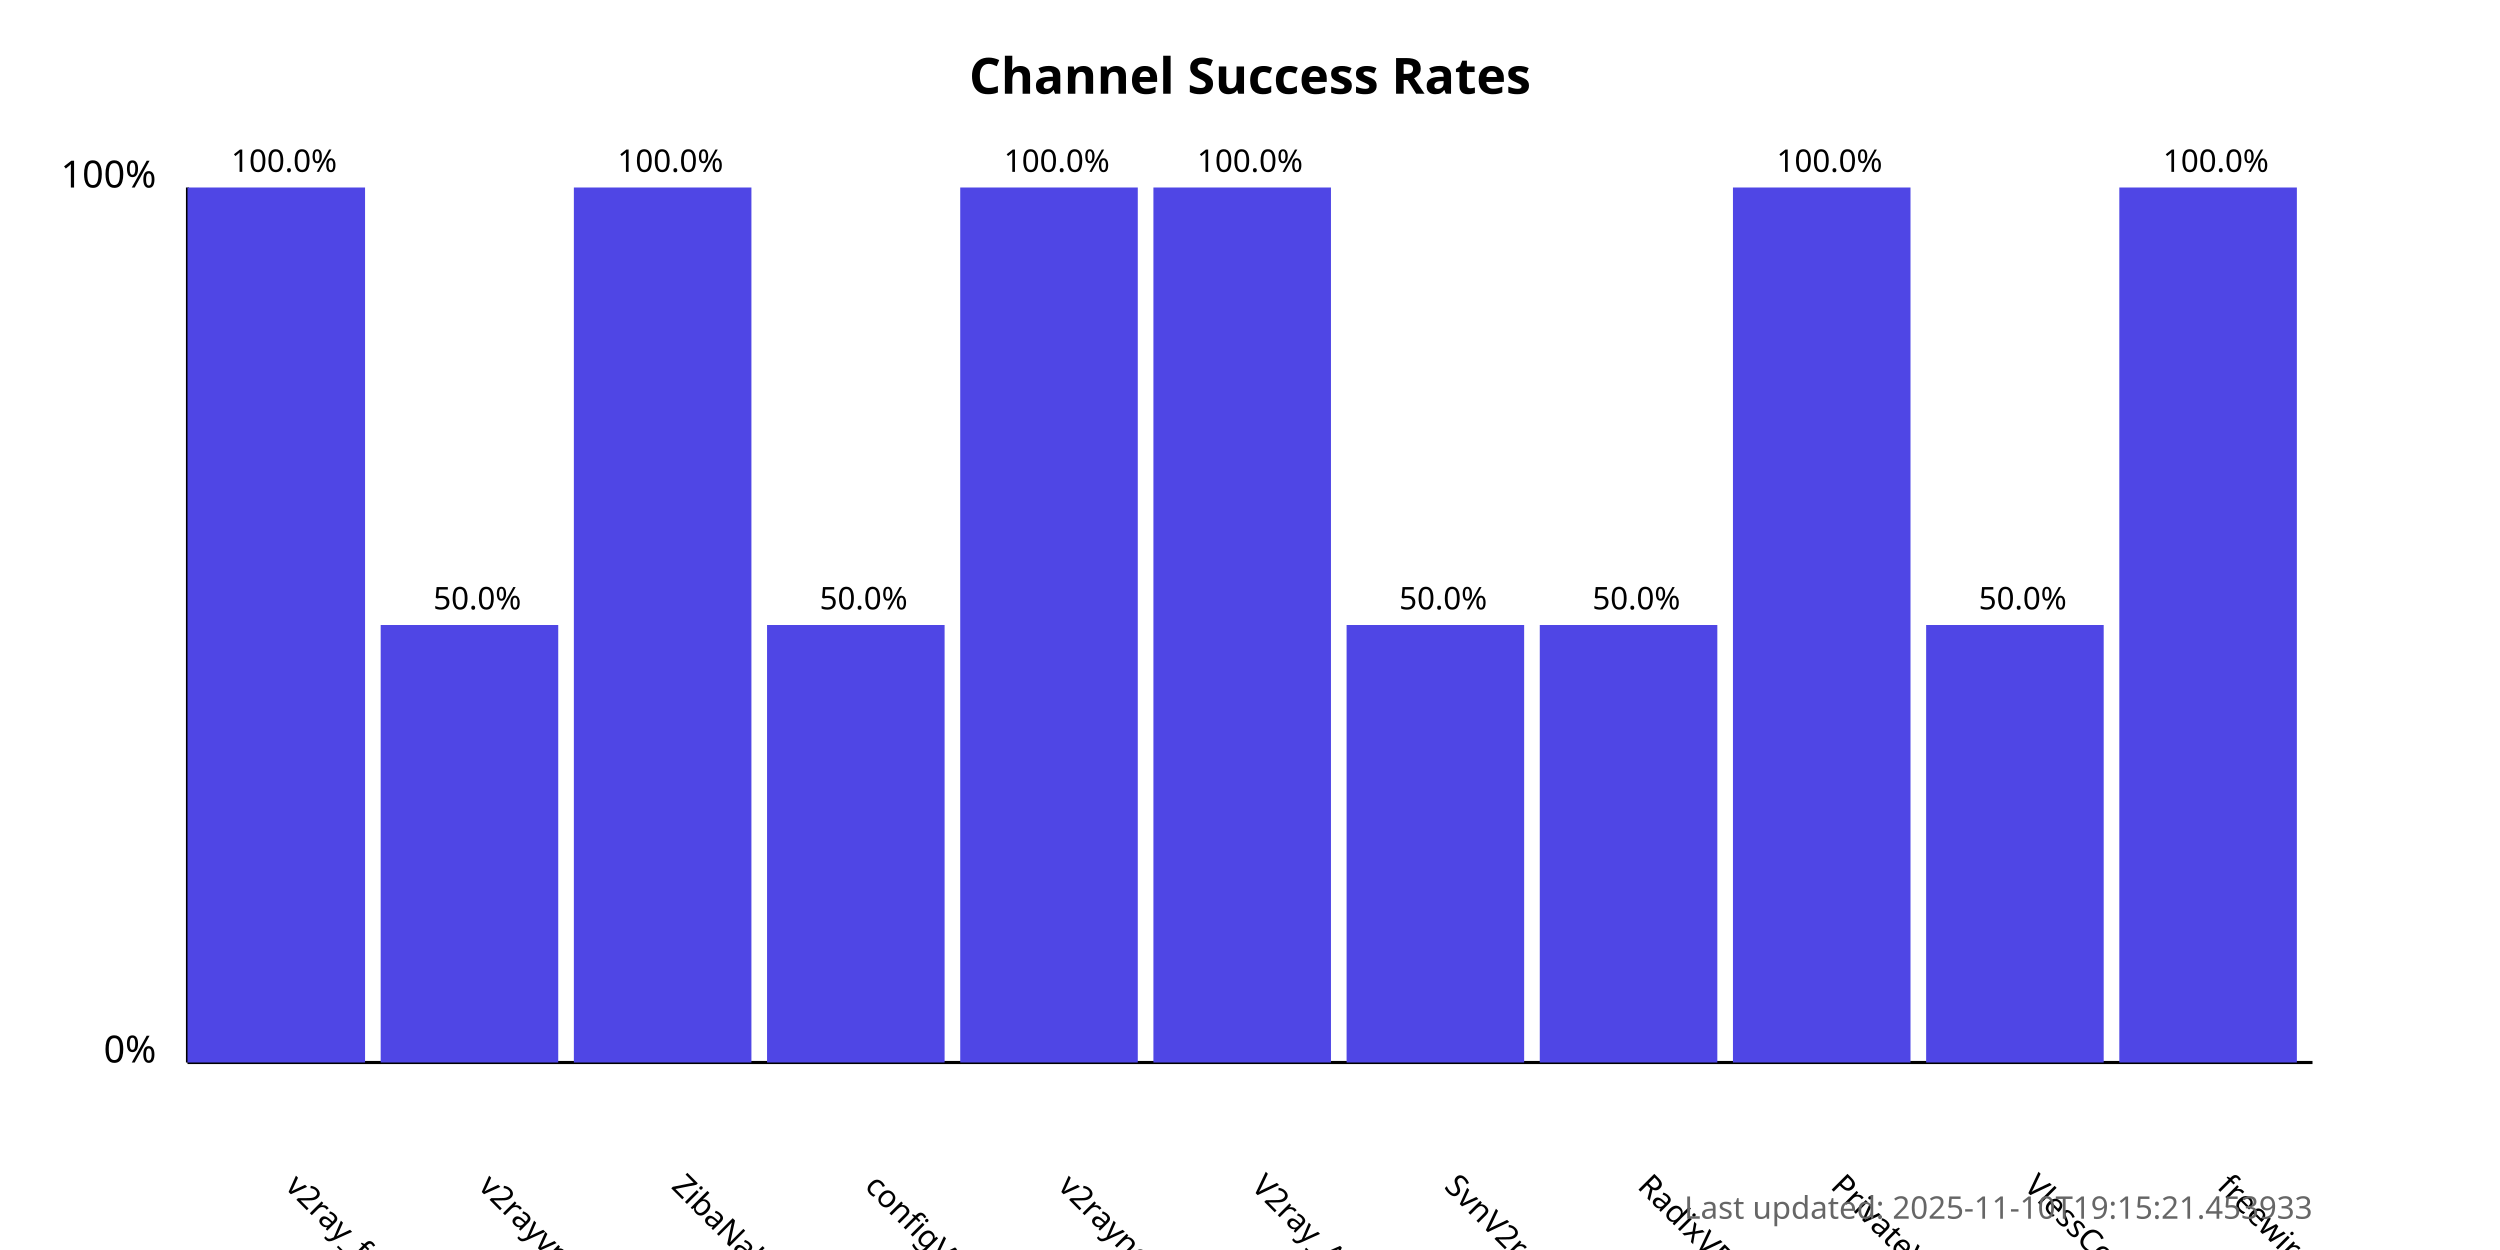
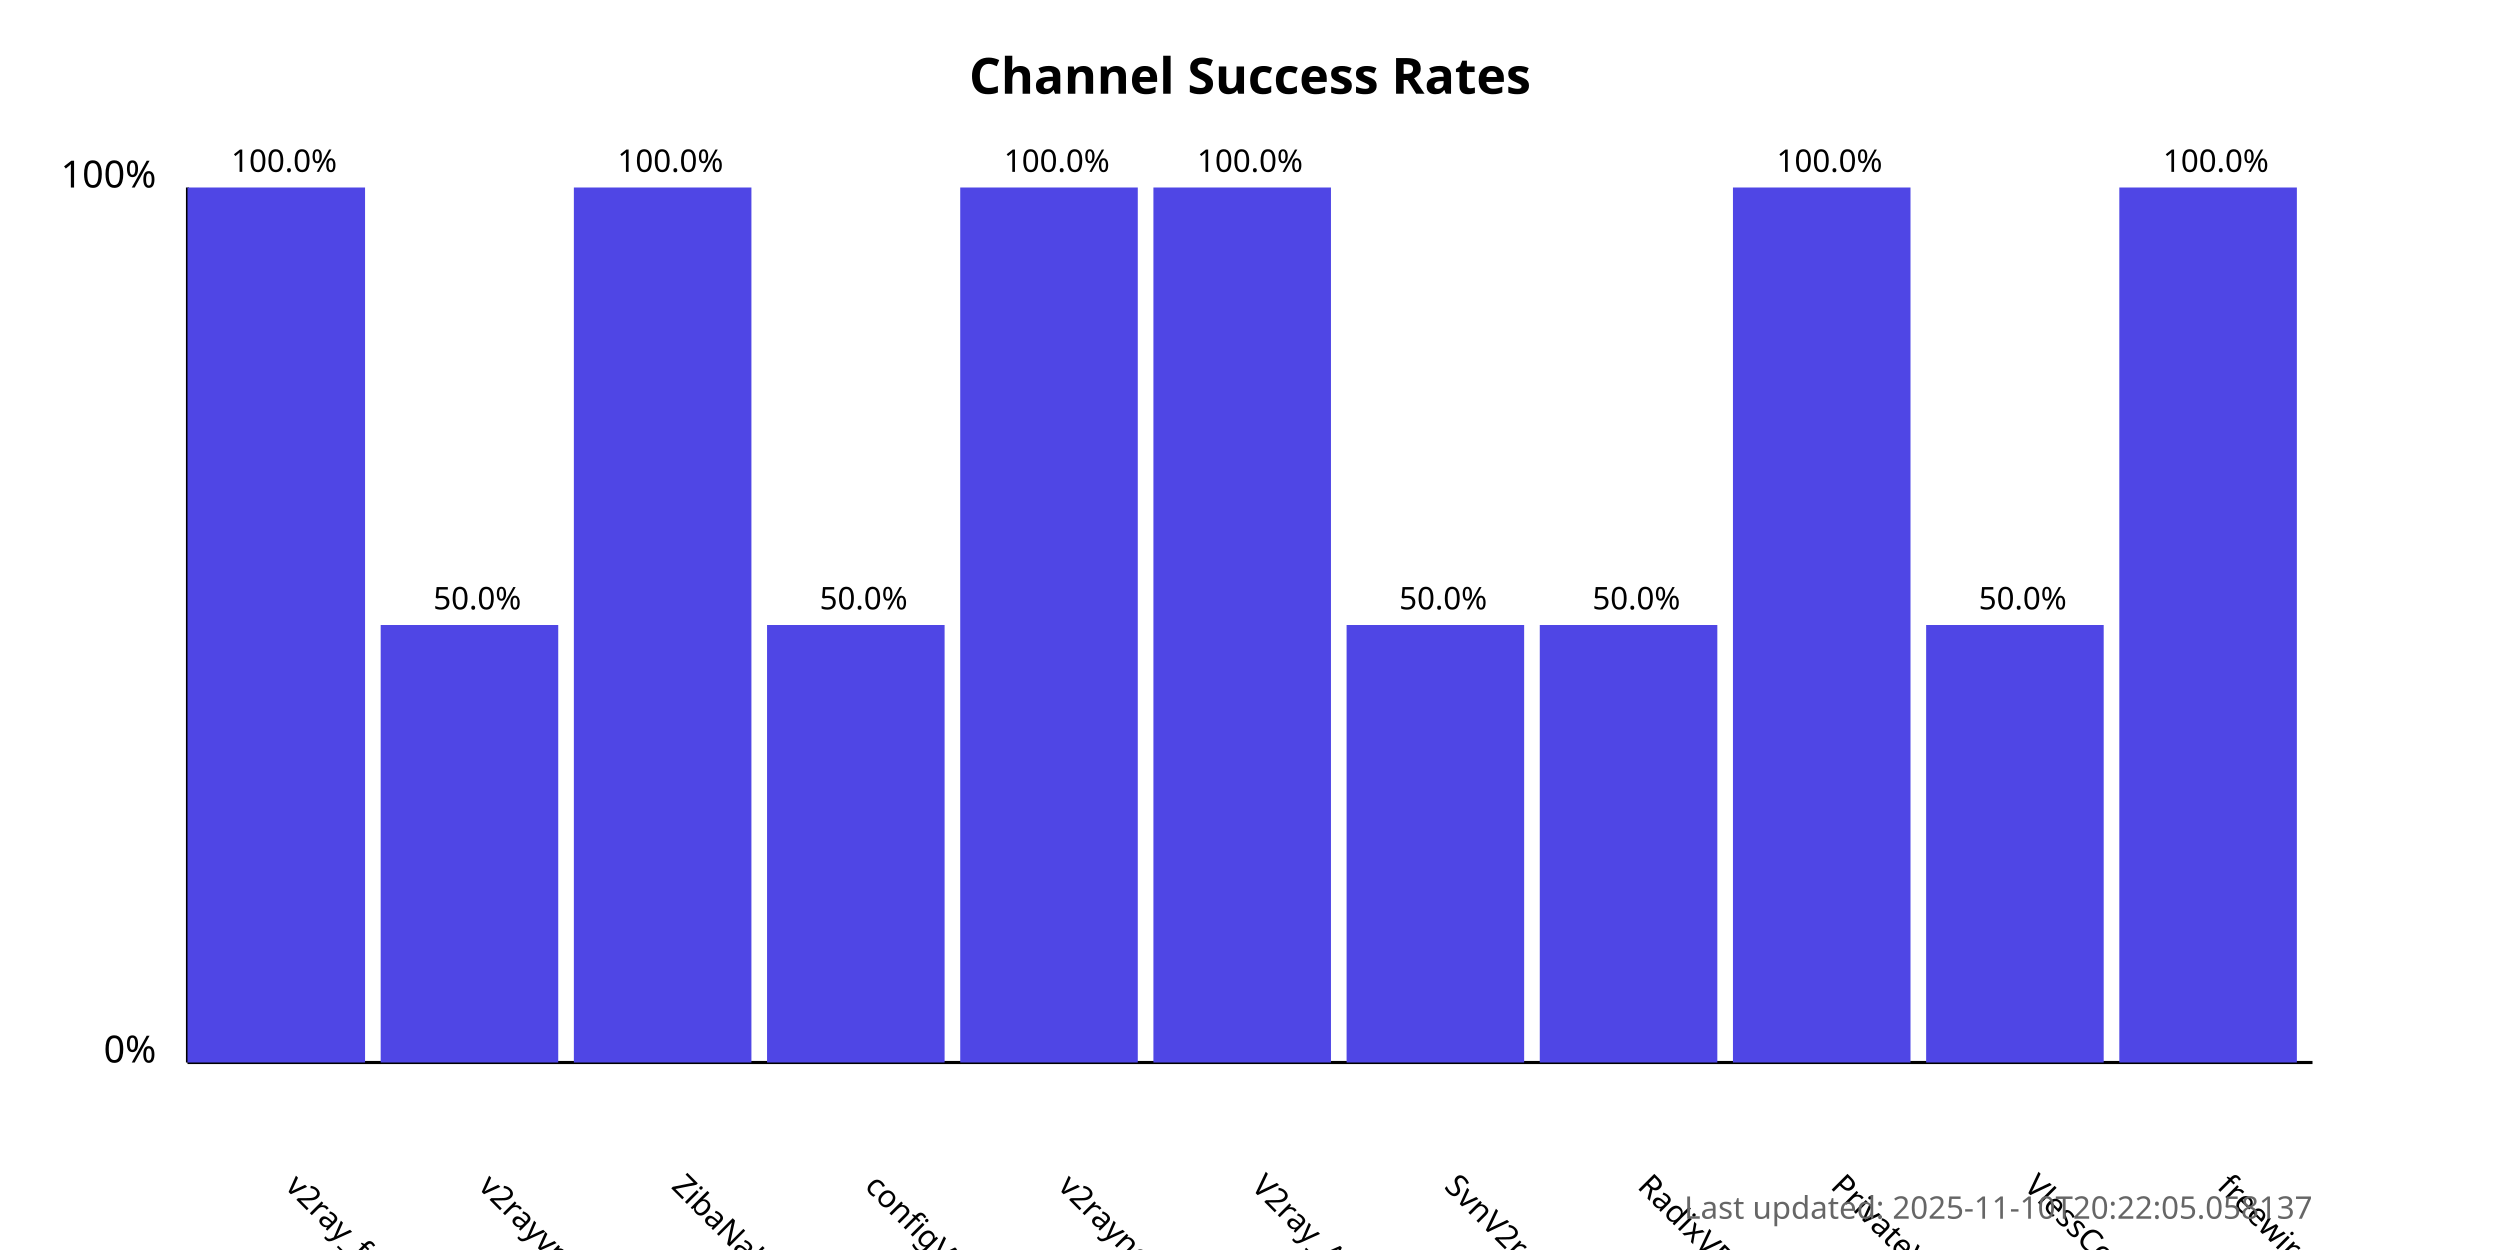
<svg xmlns="http://www.w3.org/2000/svg" width="800" height="400">
  <style>
            .chart-title { font: bold 16px sans-serif; }
            .axis-label { font: 12px sans-serif; }
            .tick-label { font: 10px sans-serif; }
            .bar { fill: #4f46e5; }
            .bar:hover { fill: #6366f1; }
            .timestamp { font: 10px sans-serif; fill: #666; }
        </style>
  <text x="400.0" y="30" text-anchor="middle" class="chart-title">
            Channel Success Rates
        </text>
  <line x1="60" y1="340" x2="60" y2="60" stroke="black" stroke-width="1" />
  <line x1="60" y1="340" x2="740" y2="340" stroke="black" stroke-width="1" />
  <text x="50" y="340" text-anchor="end" class="axis-label">0%</text>
  <text x="50" y="60" text-anchor="end" class="axis-label">100%</text>
  <g>
    <rect x="60" y="60.0" width="56.818" height="280.0" class="bar" />
    <text x="90.909" y="380" transform="rotate(45, 90.90909, 380)" text-anchor="start" class="tick-label">
                v2ray_free_conf
            </text>
    <text x="90.909" y="55.0" text-anchor="middle" class="tick-label">
                100.0%
            </text>
  </g>
  <g>
    <rect x="121.818" y="200.0" width="56.818" height="140.0" class="bar" />
    <text x="152.727" y="380" transform="rotate(45, 152.7273, 380)" text-anchor="start" class="tick-label">
                v2rayvpno
            </text>
    <text x="152.727" y="195.0" text-anchor="middle" class="tick-label">
                50.0%
            </text>
  </g>
  <g>
    <rect x="183.636" y="60.0" width="56.818" height="280.0" class="bar" />
    <text x="214.545" y="380" transform="rotate(45, 214.5455, 380)" text-anchor="start" class="tick-label">
                ZibaNabz
            </text>
    <text x="214.545" y="55.0" text-anchor="middle" class="tick-label">
                100.0%
            </text>
  </g>
  <g>
    <rect x="245.455" y="200.0" width="56.818" height="140.0" class="bar" />
    <text x="276.364" y="380" transform="rotate(45, 276.3636, 380)" text-anchor="start" class="tick-label">
                configV2rayForFree
            </text>
    <text x="276.364" y="195.0" text-anchor="middle" class="tick-label">
                50.0%
            </text>
  </g>
  <g>
    <rect x="307.273" y="60.0" width="56.818" height="280.0" class="bar" />
    <text x="338.182" y="380" transform="rotate(45, 338.1818, 380)" text-anchor="start" class="tick-label">
                v2rayngvpn
            </text>
    <text x="338.182" y="55.0" text-anchor="middle" class="tick-label">
                100.0%
            </text>
  </g>
  <g>
    <rect x="369.091" y="60.0" width="56.818" height="280.0" class="bar" />
    <text x="400.0" y="380" transform="rotate(45, 400.0, 380)" text-anchor="start" class="tick-label">
                V2ray_Alpha
            </text>
    <text x="400.0" y="55.0" text-anchor="middle" class="tick-label">
                100.0%
            </text>
  </g>
  <g>
    <rect x="430.909" y="200.0" width="56.818" height="140.0" class="bar" />
    <text x="461.818" y="380" transform="rotate(45, 461.8182, 380)" text-anchor="start" class="tick-label">
                SvnV2ray
            </text>
    <text x="461.818" y="195.0" text-anchor="middle" class="tick-label">
                50.0%
            </text>
  </g>
  <g>
    <rect x="492.727" y="200.0" width="56.818" height="140.0" class="bar" />
    <text x="523.636" y="380" transform="rotate(45, 523.6364, 380)" text-anchor="start" class="tick-label">
                RadixVPN
            </text>
    <text x="523.636" y="195.0" text-anchor="middle" class="tick-label">
                50.0%
            </text>
  </g>
  <g>
    <rect x="554.545" y="60.0" width="56.818" height="280.0" class="bar" />
    <text x="585.455" y="380" transform="rotate(45, 585.4545, 380)" text-anchor="start" class="tick-label">
                PrivateVPNs
            </text>
    <text x="585.455" y="55.0" text-anchor="middle" class="tick-label">
                100.0%
            </text>
  </g>
  <g>
    <rect x="616.364" y="200.0" width="56.818" height="140.0" class="bar" />
    <text x="647.273" y="380" transform="rotate(45, 647.2727, 380)" text-anchor="start" class="tick-label">
                VlessConfig
            </text>
    <text x="647.273" y="195.0" text-anchor="middle" class="tick-label">
                50.0%
            </text>
  </g>
  <g>
    <rect x="678.182" y="60.0" width="56.818" height="280.0" class="bar" />
    <text x="709.091" y="380" transform="rotate(45, 709.0909, 380)" text-anchor="start" class="tick-label">
                freewireguard
            </text>
    <text x="709.091" y="55.0" text-anchor="middle" class="tick-label">
                100.0%
            </text>
  </g>
  <text x="740" y="390" text-anchor="end" class="timestamp">
-             Last updated: 2025-11-10T19:15:21.453933
+             Last updated: 2025-11-10T20:22:05.058137
        </text>
</svg>
